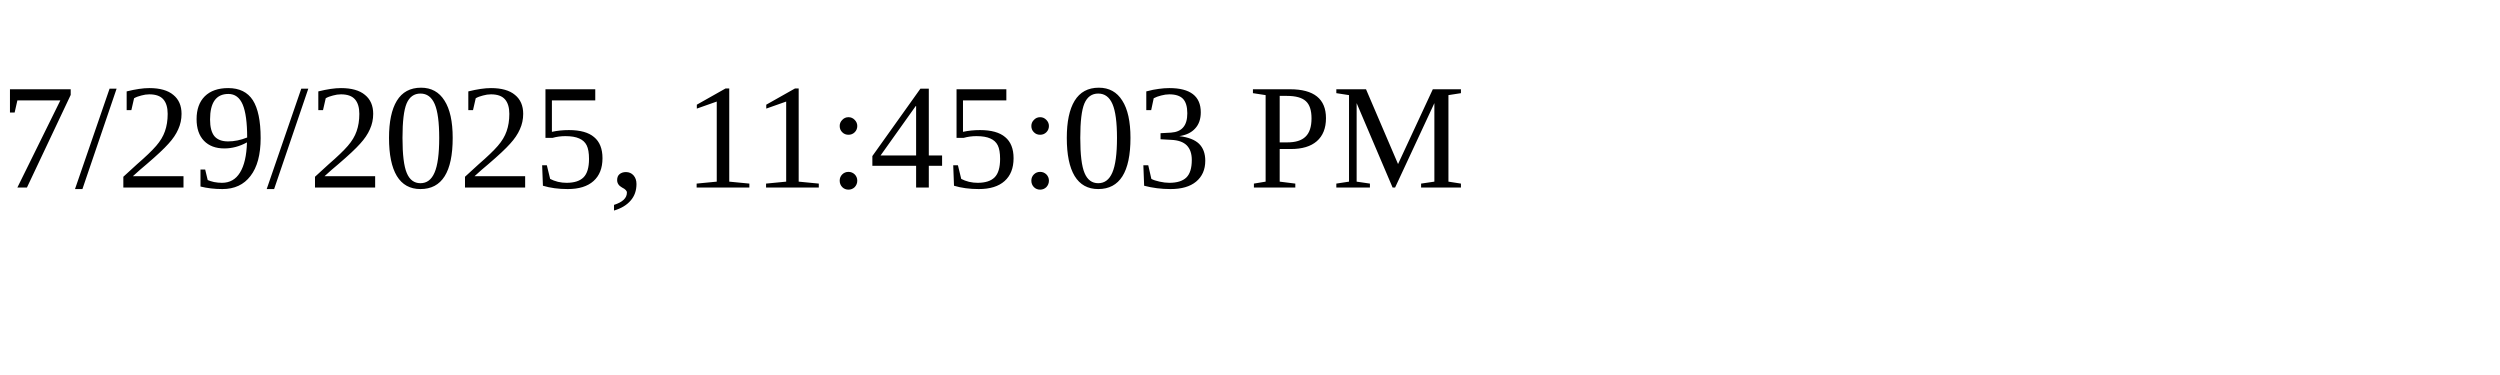
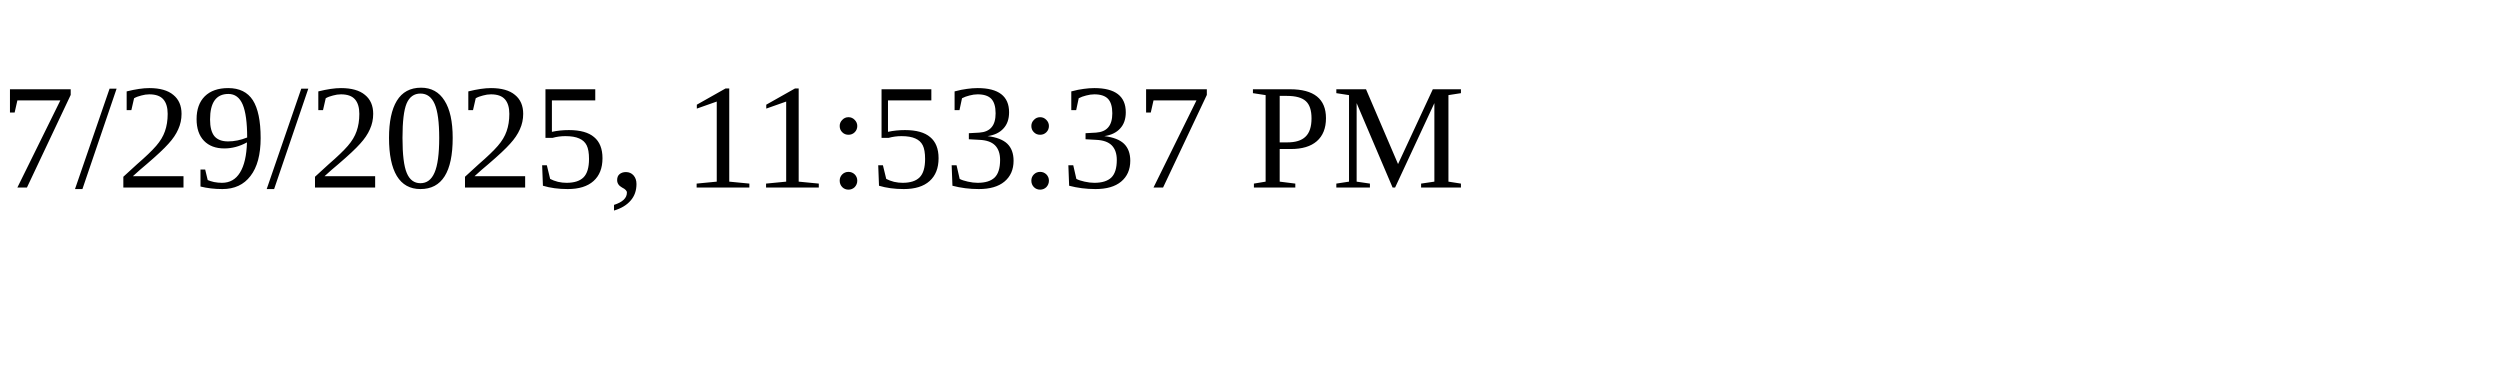
<svg xmlns="http://www.w3.org/2000/svg" height="30" width="200">
-   <text x="0" y="15">7/29/2025, 11:45:03 PM</text>
+   <text x="0" y="15">7/29/2025, 11:53:37 PM</text>
</svg>
